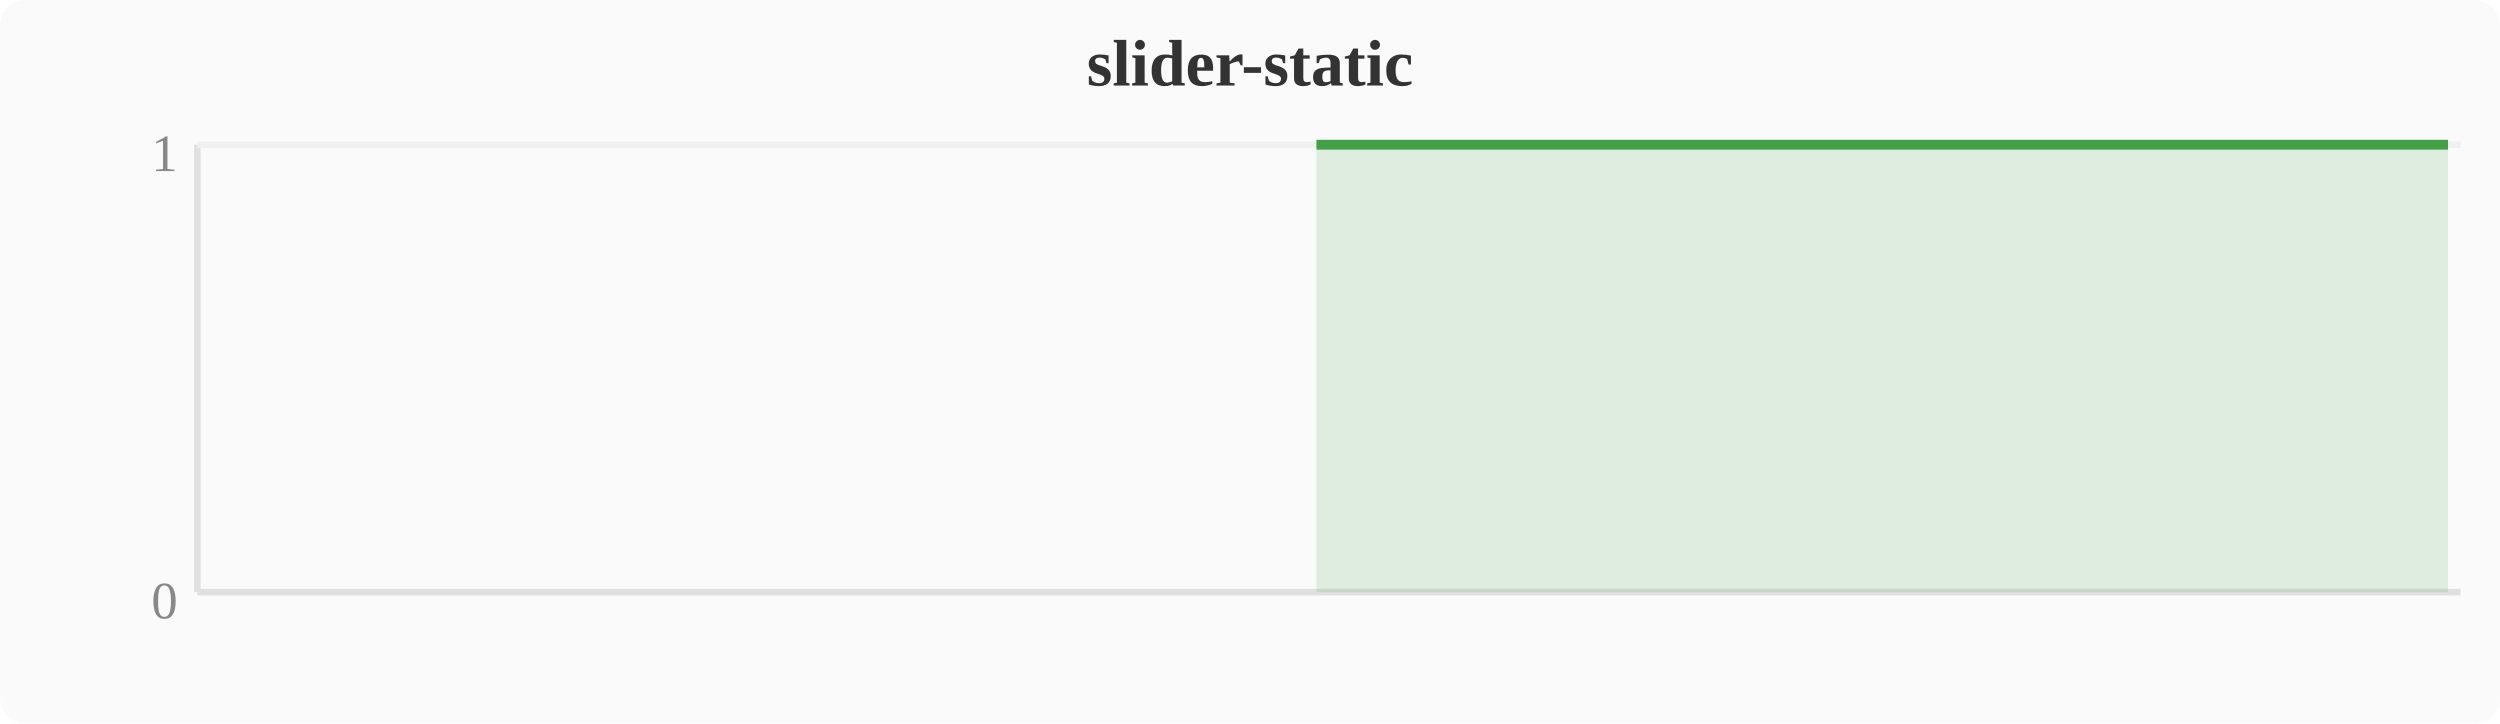
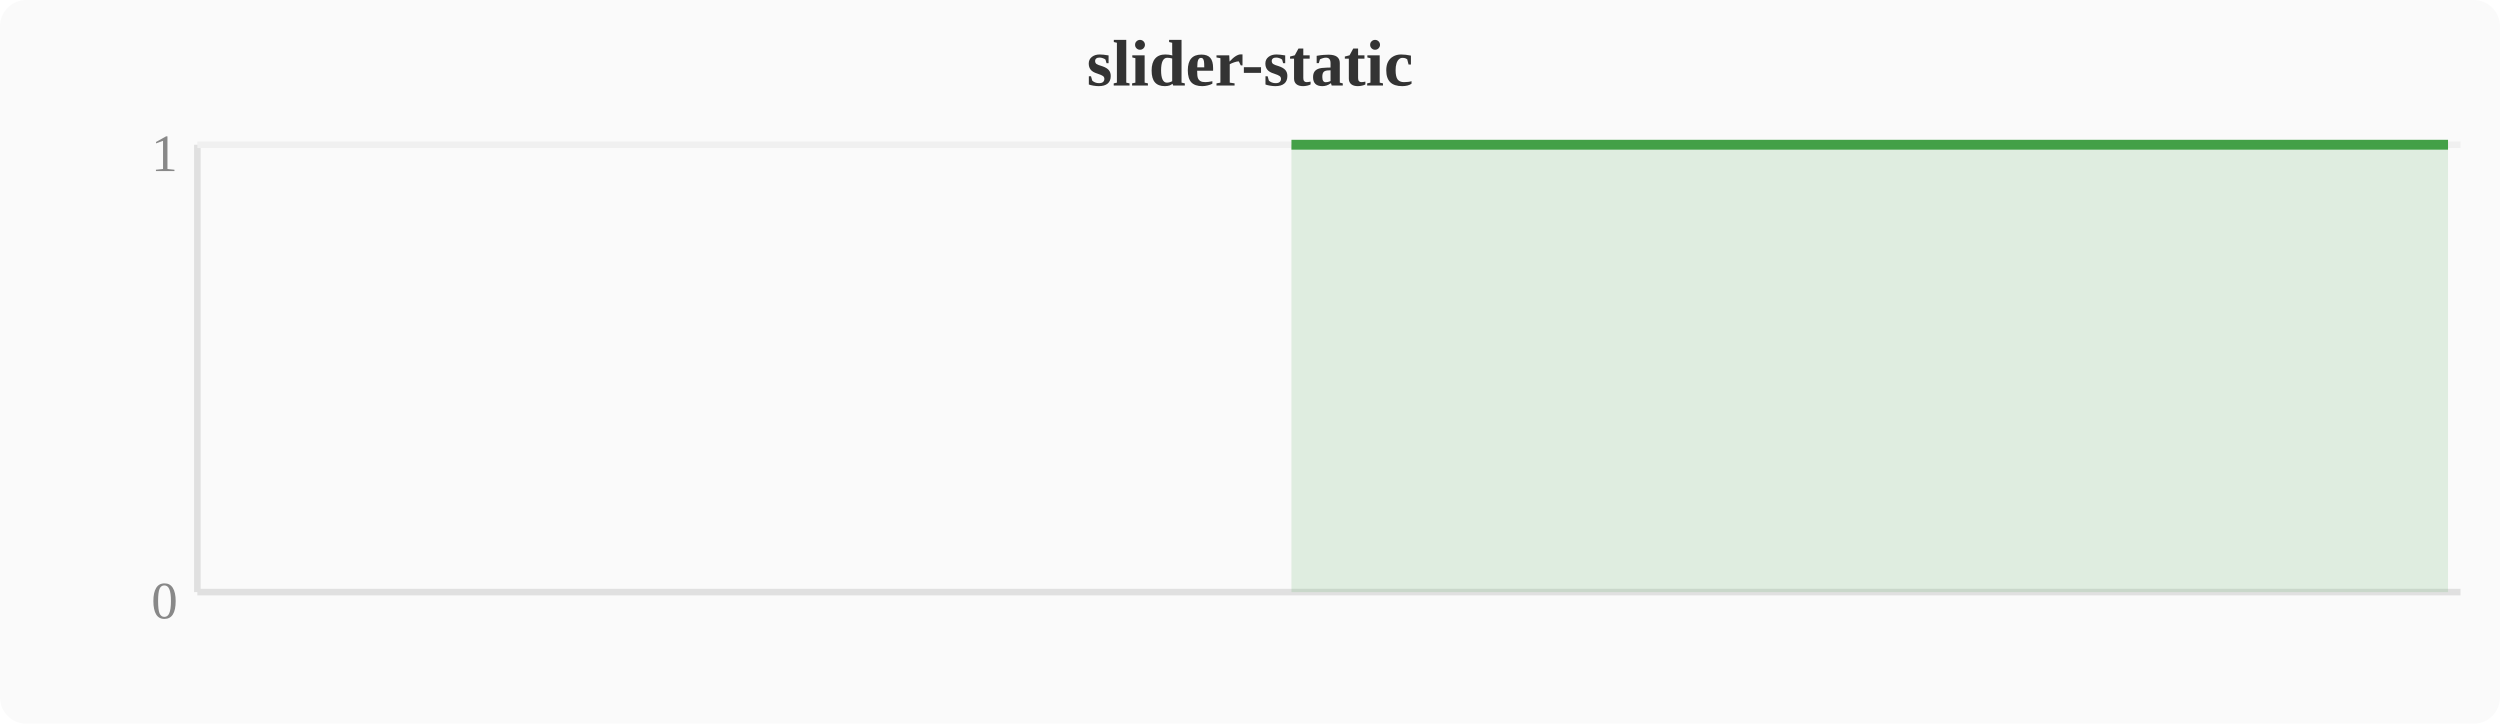
<svg xmlns="http://www.w3.org/2000/svg" width="380" height="110" viewBox="0 0 380 110">
  <rect width="380" height="110" fill="#fafafa" rx="4" />
  <text x="190" y="13" text-anchor="middle" font-size="10" font-weight="bold" fill="#333">slider-static</text>
  <line x1="30" y1="22" x2="30" y2="90" stroke="#e0e0e0" stroke-width="1" />
  <line x1="30" y1="90" x2="374" y2="90" stroke="#e0e0e0" stroke-width="1" />
  <line x1="30" y1="22" x2="374" y2="22" stroke="#f0f0f0" stroke-width="1" />
  <text x="27" y="94" text-anchor="end" font-size="8" fill="#888">0</text>
  <text x="27" y="26" text-anchor="end" font-size="8" fill="#888">1</text>
-   <polygon points="200.1,22.0 203.9,22.0 207.7,22.0 211.6,22.0 215.4,22.0 219.2,22.0 223.0,22.0 226.8,22.0 230.7,22.0 234.5,22.0 238.3,22.0 242.1,22.0 246.0,22.0 249.8,22.0 253.6,22.0 257.4,22.0 261.2,22.0 265.1,22.0 268.9,22.0 272.7,22.0 276.5,22.0 280.4,22.0 284.2,22.0 288.0,22.0 291.8,22.0 295.6,22.0 299.5,22.0 303.3,22.0 307.1,22.0 310.9,22.0 314.8,22.0 318.6,22.0 322.4,22.0 326.2,22.0 330.0,22.0 333.9,22.0 337.7,22.0 341.5,22.0 345.3,22.0 349.2,22.0 353.0,22.0 356.8,22.0 360.6,22.0 364.4,22.0 368.3,22.0 372.1,22.0 372.1,90 200.1,90" fill="#43a047" opacity="0.15" />
-   <polyline points="200.1,22.0 203.9,22.0 207.7,22.0 211.6,22.0 215.4,22.0 219.2,22.0 223.0,22.0 226.8,22.0 230.7,22.0 234.5,22.0 238.3,22.0 242.1,22.0 246.0,22.0 249.8,22.0 253.6,22.0 257.4,22.0 261.2,22.0 265.1,22.0 268.9,22.0 272.7,22.0 276.5,22.0 280.4,22.0 284.2,22.0 288.0,22.0 291.8,22.0 295.6,22.0 299.5,22.0 303.3,22.0 307.1,22.0 310.9,22.0 314.8,22.0 318.6,22.0 322.4,22.0 326.2,22.0 330.0,22.0 333.9,22.0 337.7,22.0 341.5,22.0 345.3,22.0 349.2,22.0 353.0,22.0 356.8,22.0 360.6,22.0 364.4,22.0 368.3,22.0 372.1,22.0" fill="none" stroke="#43a047" stroke-width="1.5" stroke-linejoin="round" />
+   <polygon points="196.3,22.0 200.1,22.0 203.9,22.0 207.7,22.0 211.6,22.0 215.4,22.0 219.2,22.0 223.0,22.0 226.8,22.0 230.7,22.0 234.5,22.0 238.3,22.0 242.1,22.0 246.0,22.0 249.8,22.0 253.6,22.0 257.4,22.0 261.2,22.0 265.1,22.0 268.9,22.0 272.7,22.0 276.5,22.0 280.4,22.0 284.2,22.0 288.0,22.0 291.8,22.0 295.6,22.0 299.5,22.0 303.3,22.0 307.1,22.0 310.9,22.0 314.8,22.0 318.6,22.0 322.4,22.0 326.2,22.0 330.0,22.0 333.9,22.0 337.7,22.0 341.5,22.0 345.3,22.0 349.2,22.0 353.0,22.0 356.8,22.0 360.6,22.0 364.4,22.0 368.3,22.0 372.1,22.0 372.1,90 196.3,90" fill="#43a047" opacity="0.15" />
+   <polyline points="196.3,22.0 200.1,22.0 203.9,22.0 207.7,22.0 211.6,22.0 215.4,22.0 219.2,22.0 223.0,22.0 226.8,22.0 230.7,22.0 234.5,22.0 238.3,22.0 242.1,22.0 246.0,22.0 249.8,22.0 253.6,22.0 257.4,22.0 261.2,22.0 265.1,22.0 268.9,22.0 272.7,22.0 276.5,22.0 280.4,22.0 284.2,22.0 288.0,22.0 291.8,22.0 295.6,22.0 299.5,22.0 303.3,22.0 307.1,22.0 310.9,22.0 314.8,22.0 318.6,22.0 322.4,22.0 326.2,22.0 330.0,22.0 333.9,22.0 337.7,22.0 341.5,22.0 345.3,22.0 349.2,22.0 353.0,22.0 356.8,22.0 360.6,22.0 364.4,22.0 368.3,22.0 372.1,22.0" fill="none" stroke="#43a047" stroke-width="1.5" stroke-linejoin="round" />
</svg>
